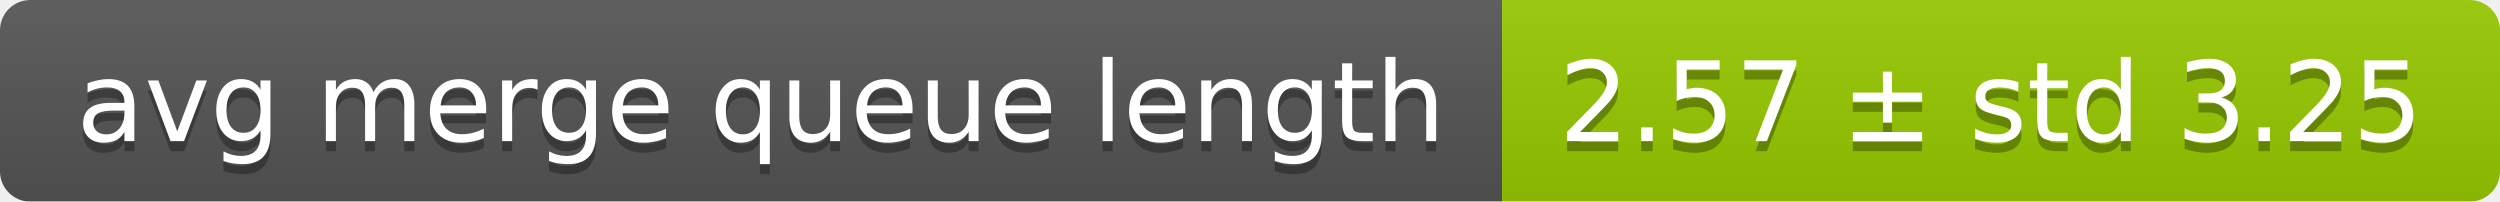
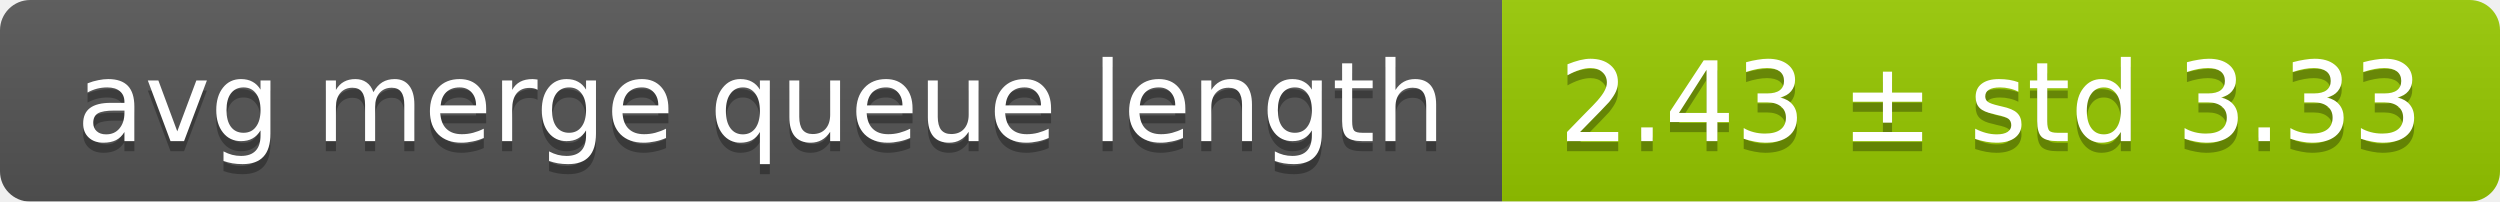
<svg xmlns="http://www.w3.org/2000/svg" width="248" height="20">
  <linearGradient id="smooth" x2="0" y2="100%">
    <stop offset="0" stop-color="#bbb" stop-opacity=".1" />
    <stop offset="1" stop-opacity=".1" />
  </linearGradient>
  <mask id="round">
    <rect width="248" height="20" rx="3" fill="#fff" />
  </mask>
  <g mask="url(#round)">
    <rect width="149" height="20" fill="#555" />
    <rect x="149" width="99" height="20" fill="#97ca00" />
    <rect width="248" height="20" fill="url(#smooth)" />
  </g>
  <g fill="#fff" text-anchor="middle" font-family="DejaVu Sans,Verdana,Geneva,sans-serif" font-size="11">
    <text x="75.5" y="15" fill="#010101" fill-opacity=".3">avg merge queue length</text>
    <text x="75.5" y="14">avg merge queue length</text>
-     <text x="197.5" y="15" fill="#010101" fill-opacity=".3">2.57 ± std 3.25</text>
-     <text x="197.5" y="14">2.57 ± std 3.25</text>
+     <text x="197.5" y="15" fill="#010101" fill-opacity=".3">2.43 ± std 3.33</text>
+     <text x="197.5" y="14">2.43 ± std 3.33</text>
  </g>
</svg>
